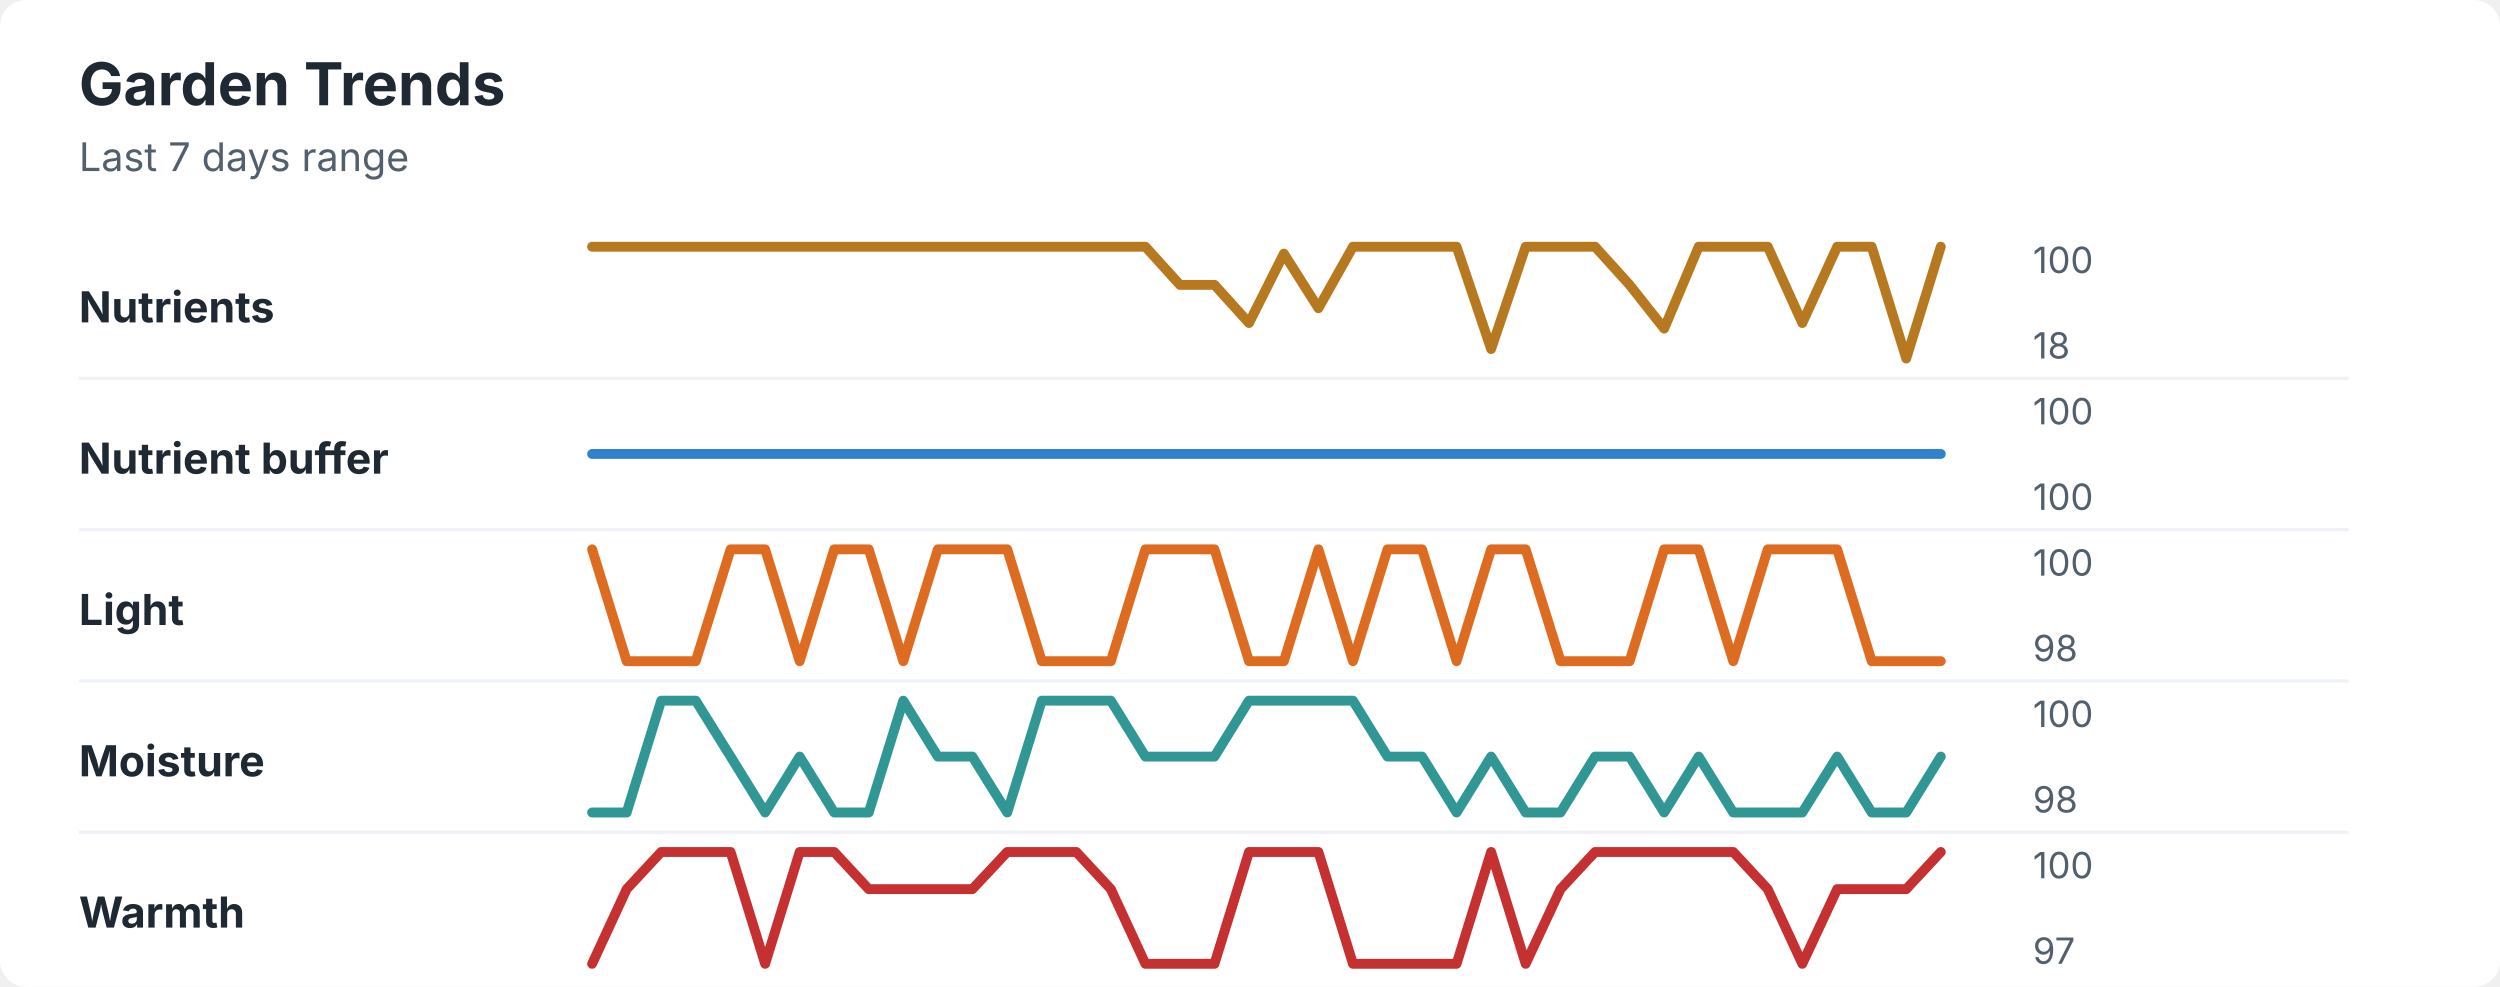
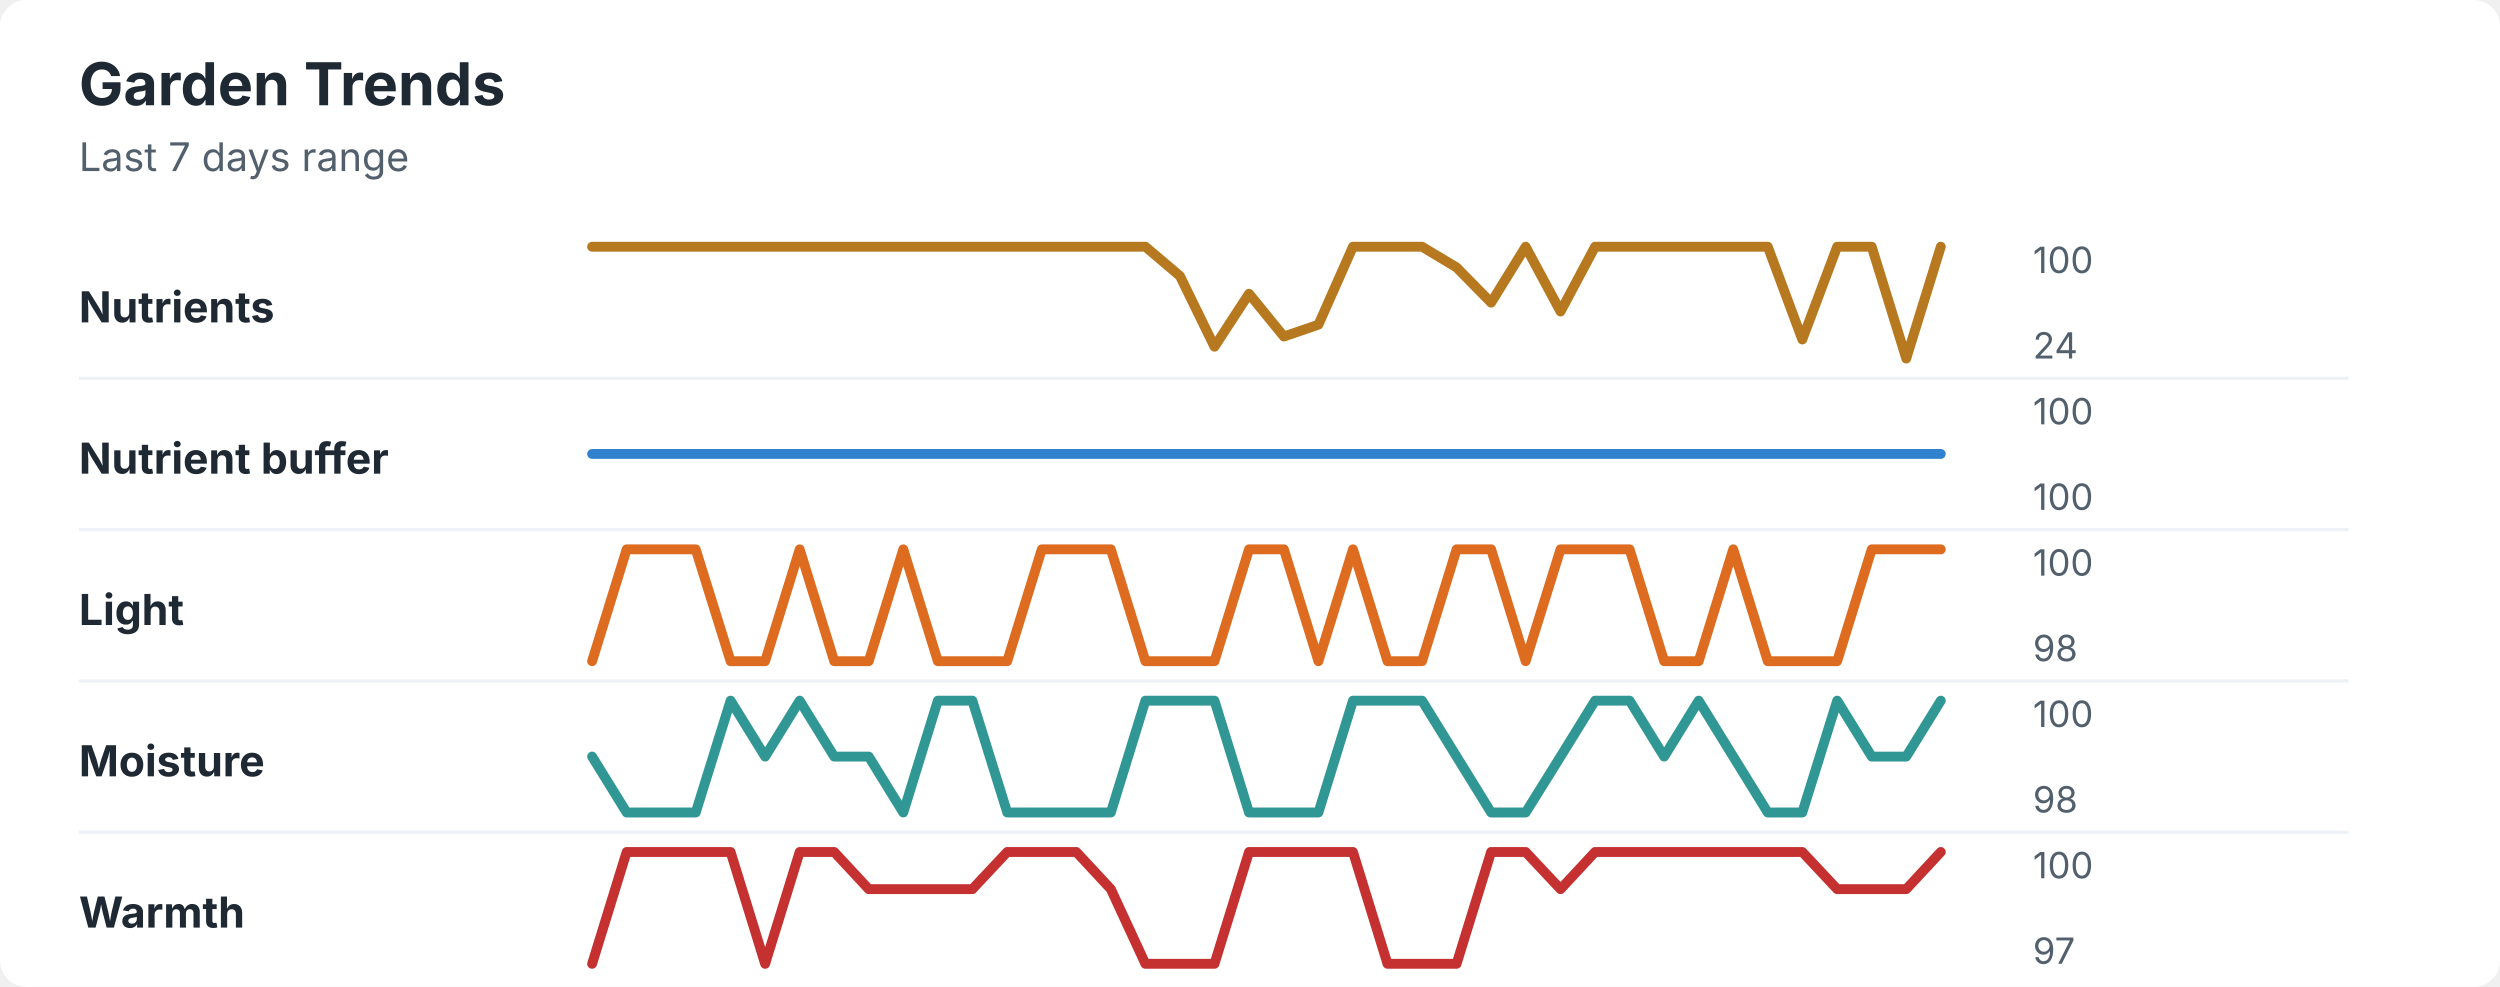
<svg xmlns="http://www.w3.org/2000/svg" width="760" height="300" viewBox="0 0 760 300" role="img" aria-labelledby="title desc">
  <rect width="760" height="300" rx="8" fill="#ffffff" />
  <style>
    text { font-family: -apple-system, BlinkMacSystemFont, "Segoe UI", sans-serif; }
    .title { font-size: 18px; font-weight: 700; fill: #1f2933; }
    .subtitle { font-size: 12px; fill: #52606d; }
    .label { font-size: 13px; font-weight: 650; fill: #1f2933; }
    .axis-value { font-size: 11px; fill: #52606d; }
    .separator { stroke: #eef2f7; stroke-width: 1; }
  </style>
  <text x="24" y="32" class="title">Garden Trends</text>
  <text x="24" y="52" class="subtitle">Last 7 days range</text>
  <text x="24" y="98" class="label">Nutrients</text>
-   <polyline points="180.0,75.0 190.5,75.0 201.0,75.0 211.5,75.0 222.1,75.0 232.6,75.0 243.1,75.0 253.6,75.0 264.1,75.0 274.6,75.0 285.1,75.0 295.6,75.0 306.2,75.0 316.7,75.0 327.2,75.0 337.7,75.0 348.2,75.0 358.7,86.6 369.2,86.6 379.7,98.2 390.3,77.1 400.8,93.7 411.3,75.0 421.8,75.0 432.3,75.0 442.8,75.0 453.3,106.1 463.8,75.0 474.4,75.0 484.9,75.0 495.4,86.6 505.9,99.9 516.4,75.0 526.9,75.0 537.4,75.0 547.9,98.2 558.5,75.0 569.0,75.0 579.5,109.0 590.0,75.0 " fill="none" stroke="#b7791f" stroke-width="3" stroke-linecap="round" stroke-linejoin="round" />
+   <polyline points="180.0,75.0 190.5,75.0 201.0,75.0 211.5,75.0 222.1,75.0 232.6,75.0 243.1,75.0 253.6,75.0 264.1,75.0 274.6,75.0 285.1,75.0 295.6,75.0 306.2,75.0 316.7,75.0 327.2,75.0 337.7,75.0 348.2,75.0 358.7,83.9 369.2,105.4 379.7,89.3 390.3,102.3 400.8,98.7 411.3,75.0 421.8,75.0 432.3,75.0 442.8,81.3 453.3,92.0 463.8,75.0 474.4,94.7 484.9,75.0 495.4,75.0 505.9,75.0 516.4,75.0 526.9,75.0 537.4,75.0 547.9,103.2 558.5,75.0 569.0,75.0 579.5,109.0 590.0,75.0 " fill="none" stroke="#b7791f" stroke-width="3" stroke-linecap="round" stroke-linejoin="round" />
  <text x="618" y="83" class="axis-value">100</text>
-   <text x="618" y="109" class="axis-value">18</text>
+   <text x="618" y="109" class="axis-value">24</text>
  <line x1="24" y1="115.0" x2="714" y2="115.0" class="separator" />
  <text x="24" y="144" class="label">Nutrient buffer</text>
  <polyline points="180.0,138.0 190.5,138.0 201.0,138.0 211.5,138.0 222.1,138.0 232.6,138.0 243.1,138.0 253.6,138.0 264.1,138.0 274.6,138.0 285.1,138.0 295.6,138.0 306.2,138.0 316.7,138.0 327.2,138.0 337.7,138.0 348.2,138.0 358.7,138.0 369.2,138.0 379.7,138.0 390.3,138.0 400.8,138.0 411.3,138.0 421.8,138.0 432.3,138.0 442.8,138.0 453.3,138.0 463.8,138.0 474.4,138.0 484.9,138.0 495.4,138.0 505.9,138.0 516.4,138.0 526.9,138.0 537.4,138.0 547.9,138.0 558.5,138.0 569.0,138.0 579.5,138.0 590.0,138.0 " fill="none" stroke="#3182ce" stroke-width="3" stroke-linecap="round" stroke-linejoin="round" />
  <text x="618" y="129" class="axis-value">100</text>
  <text x="618" y="155" class="axis-value">100</text>
  <line x1="24" y1="161.0" x2="714" y2="161.0" class="separator" />
  <text x="24" y="190" class="label">Light</text>
-   <polyline points="180.0,167.0 190.5,201.0 201.0,201.0 211.5,201.0 222.1,167.0 232.6,167.0 243.1,201.0 253.6,167.0 264.1,167.0 274.6,201.0 285.1,167.0 295.6,167.0 306.2,167.0 316.7,201.0 327.2,201.0 337.7,201.0 348.2,167.0 358.7,167.0 369.2,167.0 379.7,201.0 390.3,201.0 400.8,167.0 411.3,201.0 421.8,167.0 432.3,167.0 442.8,201.0 453.3,167.0 463.8,167.0 474.4,201.0 484.9,201.0 495.4,201.0 505.9,167.0 516.4,167.0 526.9,201.0 537.4,167.0 547.9,167.0 558.5,167.0 569.0,201.0 579.5,201.0 590.0,201.0 " fill="none" stroke="#dd6b20" stroke-width="3" stroke-linecap="round" stroke-linejoin="round" />
+   <polyline points="180.0,201.0 190.5,167.0 201.0,167.0 211.5,167.0 222.1,201.0 232.6,201.0 243.1,167.0 253.6,201.0 264.1,201.0 274.6,167.0 285.1,201.0 295.6,201.0 306.2,201.0 316.7,167.0 327.2,167.0 337.7,167.0 348.2,201.0 358.7,201.0 369.2,201.0 379.7,167.0 390.3,167.0 400.8,201.0 411.3,167.0 421.8,201.0 432.3,201.0 442.8,167.0 453.3,167.0 463.8,201.0 474.4,167.0 484.9,167.0 495.4,167.0 505.9,201.0 516.4,201.0 526.9,167.0 537.4,201.0 547.9,201.0 558.5,201.0 569.0,167.0 579.5,167.0 590.0,167.0 " fill="none" stroke="#dd6b20" stroke-width="3" stroke-linecap="round" stroke-linejoin="round" />
  <text x="618" y="175" class="axis-value">100</text>
  <text x="618" y="201" class="axis-value">98</text>
  <line x1="24" y1="207.0" x2="714" y2="207.0" class="separator" />
  <text x="24" y="236" class="label">Moisture</text>
-   <polyline points="180.0,247.0 190.5,247.0 201.0,213.0 211.5,213.0 222.1,230.0 232.6,247.0 243.1,230.0 253.6,247.0 264.1,247.0 274.6,213.0 285.1,230.0 295.6,230.0 306.2,247.0 316.7,213.0 327.2,213.0 337.7,213.0 348.2,230.0 358.7,230.0 369.2,230.0 379.7,213.0 390.3,213.0 400.8,213.0 411.3,213.0 421.8,230.0 432.3,230.0 442.8,247.0 453.3,230.0 463.8,247.0 474.4,247.0 484.9,230.0 495.4,230.0 505.9,247.0 516.4,230.0 526.9,247.0 537.4,247.0 547.9,247.0 558.5,230.0 569.0,247.0 579.5,247.0 590.0,230.0 " fill="none" stroke="#319795" stroke-width="3" stroke-linecap="round" stroke-linejoin="round" />
+   <polyline points="180.0,230.0 190.5,247.0 201.0,247.0 211.5,247.0 222.1,213.0 232.6,230.0 243.1,213.0 253.6,230.0 264.1,230.0 274.6,247.0 285.1,213.0 295.6,213.0 306.2,247.0 316.7,247.0 327.2,247.0 337.7,247.0 348.2,213.0 358.7,213.0 369.2,213.0 379.7,247.0 390.3,247.0 400.8,247.0 411.3,213.0 421.8,213.0 432.3,213.0 442.8,230.0 453.3,247.0 463.8,247.0 474.4,230.0 484.9,213.0 495.4,213.0 505.9,230.0 516.4,213.0 526.9,230.0 537.4,247.0 547.9,247.0 558.5,213.0 569.0,230.0 579.5,230.0 590.0,213.0 " fill="none" stroke="#319795" stroke-width="3" stroke-linecap="round" stroke-linejoin="round" />
  <text x="618" y="221" class="axis-value">100</text>
  <text x="618" y="247" class="axis-value">98</text>
  <line x1="24" y1="253.0" x2="714" y2="253.0" class="separator" />
  <text x="24" y="282" class="label">Warmth</text>
-   <polyline points="180.0,293.0 190.5,270.3 201.0,259.0 211.5,259.0 222.1,259.0 232.6,293.0 243.1,259.0 253.6,259.0 264.1,270.3 274.6,270.3 285.1,270.3 295.6,270.3 306.2,259.0 316.7,259.0 327.2,259.0 337.7,270.3 348.2,293.0 358.7,293.0 369.2,293.0 379.7,259.0 390.3,259.0 400.8,259.0 411.3,293.0 421.8,293.0 432.3,293.0 442.8,293.0 453.3,259.0 463.8,293.0 474.4,270.3 484.9,259.0 495.4,259.0 505.9,259.0 516.4,259.0 526.9,259.0 537.4,270.3 547.9,293.0 558.5,270.3 569.0,270.3 579.5,270.3 590.0,259.0 " fill="none" stroke="#c53030" stroke-width="3" stroke-linecap="round" stroke-linejoin="round" />
+   <polyline points="180.0,293.0 190.5,259.0 201.0,259.0 211.5,259.0 222.1,259.0 232.6,293.0 243.1,259.0 253.6,259.0 264.1,270.3 274.6,270.3 285.1,270.3 295.6,270.3 306.2,259.0 316.7,259.0 327.2,259.0 337.7,270.3 348.2,293.0 358.7,293.0 369.2,293.0 379.7,259.0 390.3,259.0 400.8,259.0 411.3,259.0 421.8,293.0 432.3,293.0 442.8,293.0 453.3,259.0 463.8,259.0 474.4,270.3 484.9,259.0 495.4,259.0 505.9,259.0 516.4,259.0 526.9,259.0 537.4,259.0 547.9,259.0 558.5,270.3 569.0,270.3 579.5,270.3 590.0,259.0 " fill="none" stroke="#c53030" stroke-width="3" stroke-linecap="round" stroke-linejoin="round" />
  <text x="618" y="267" class="axis-value">100</text>
  <text x="618" y="293" class="axis-value">97</text>
</svg>
